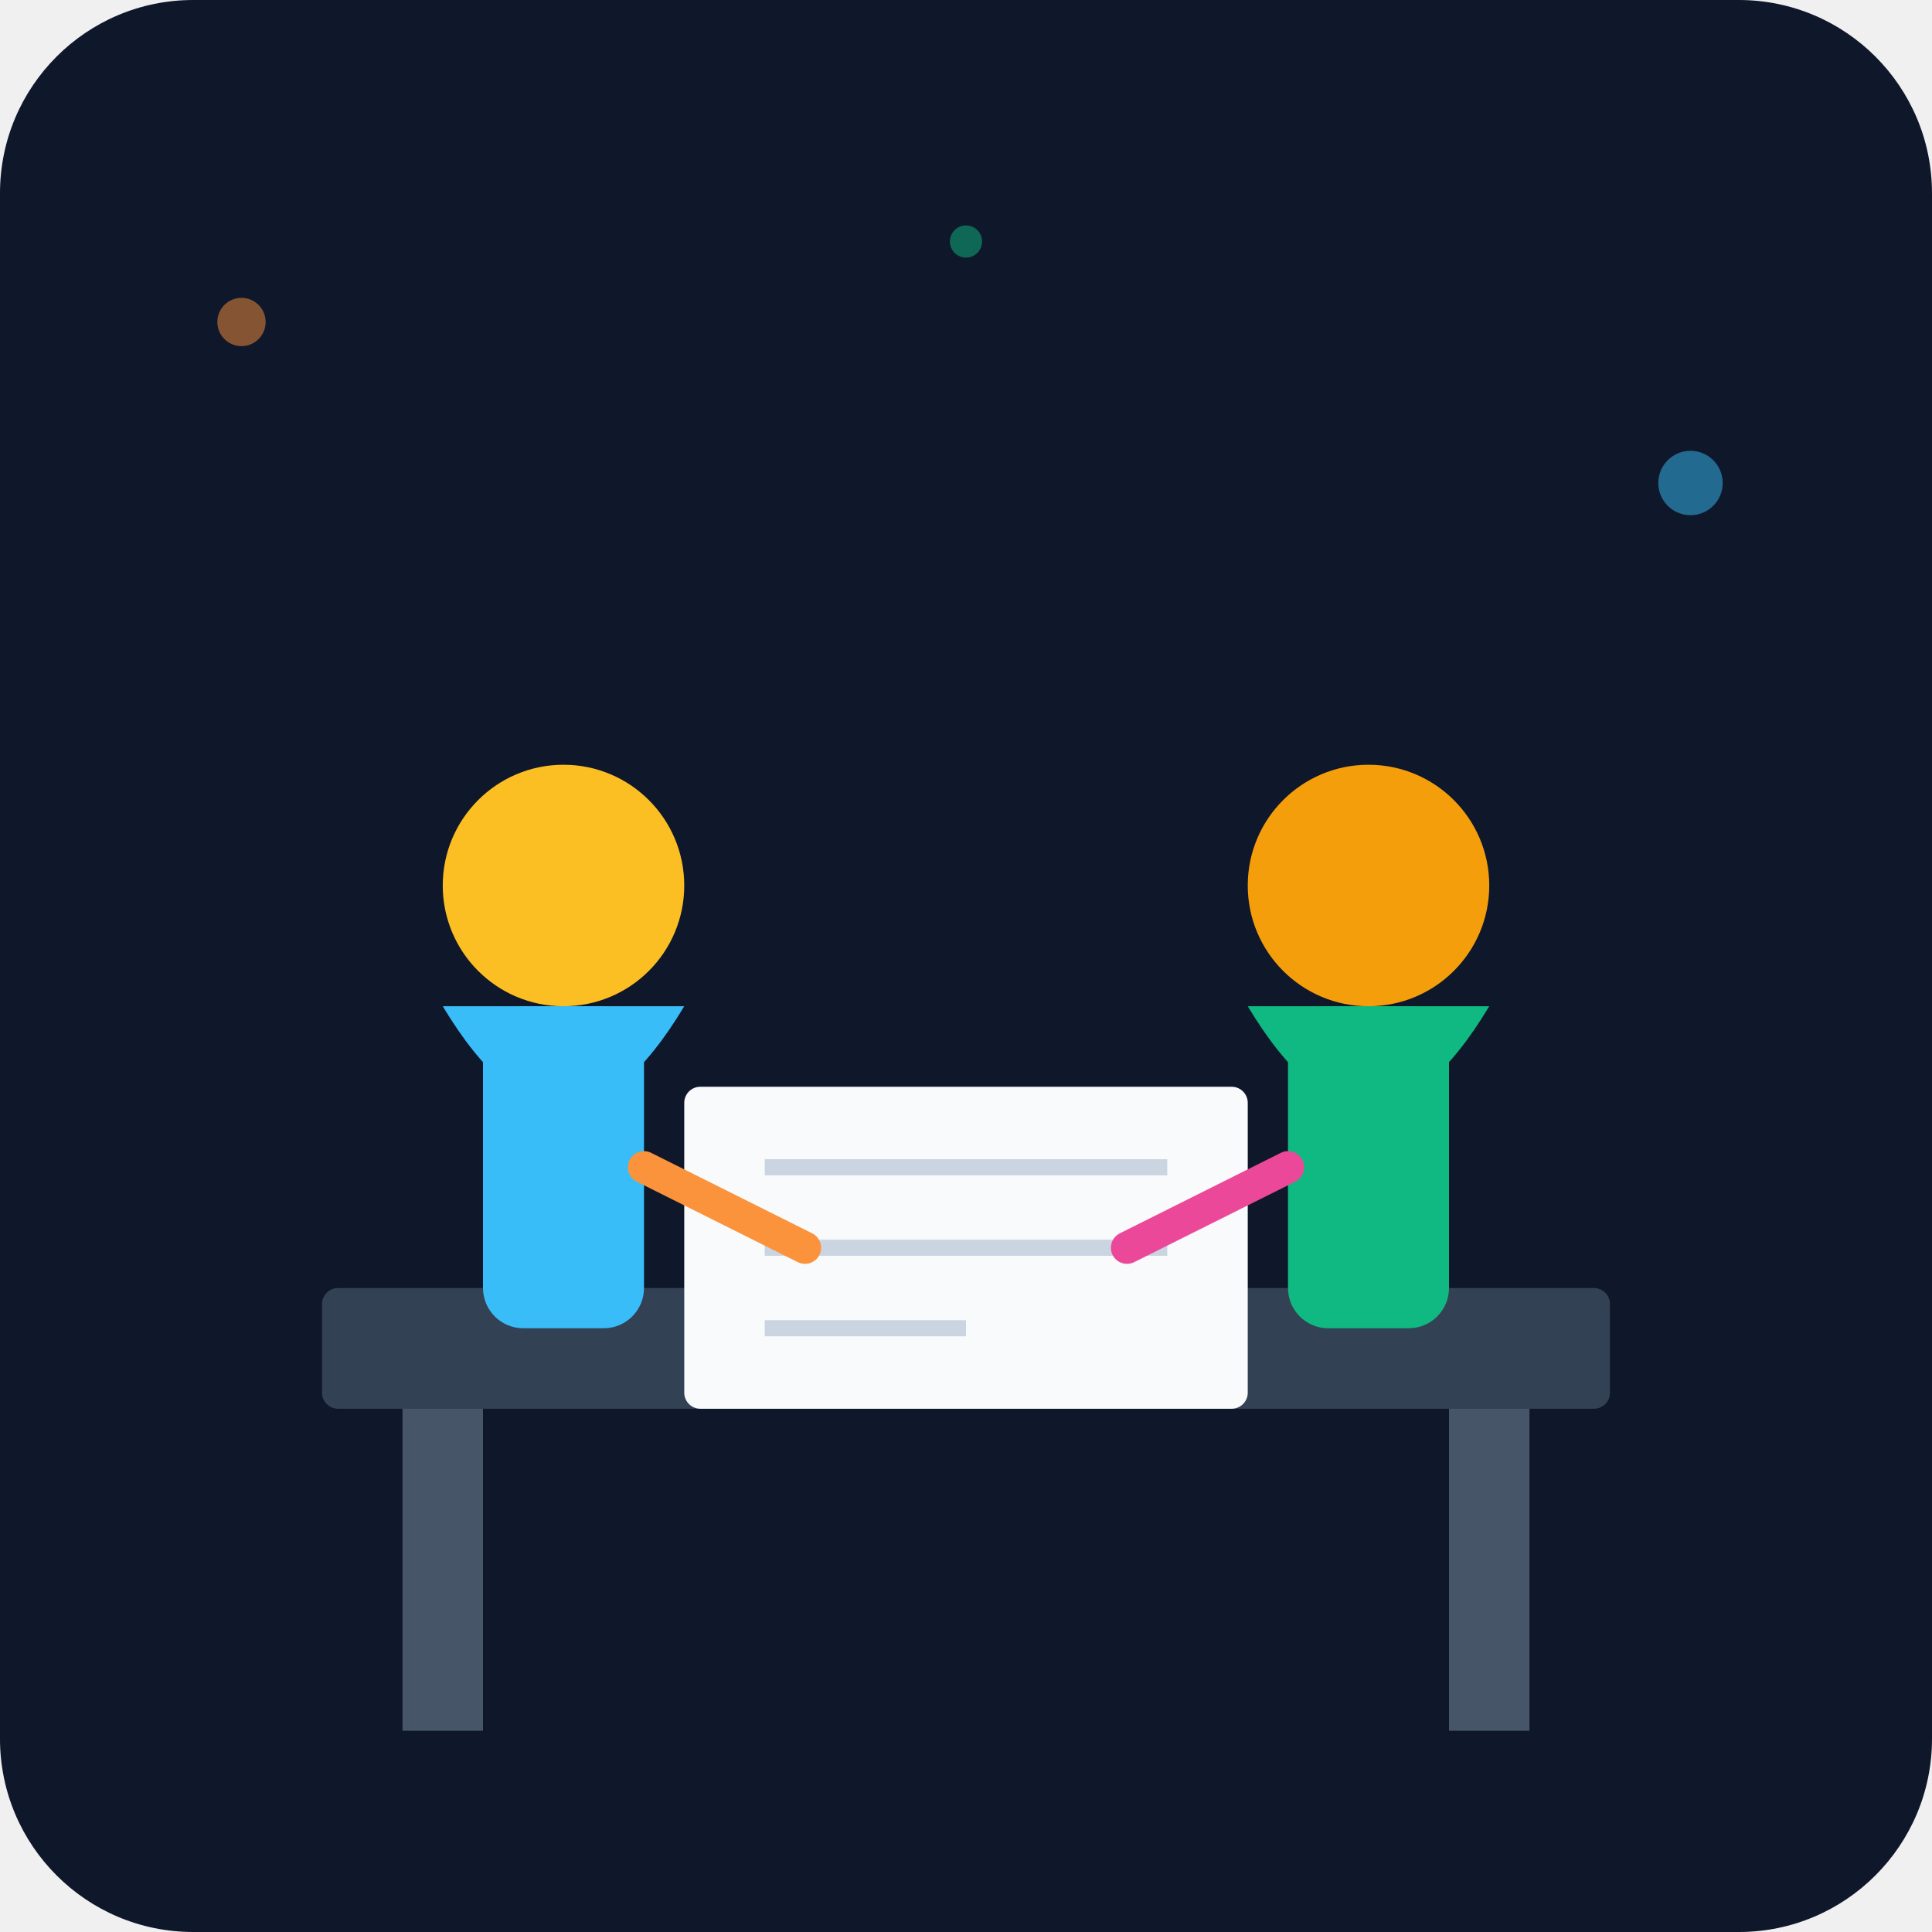
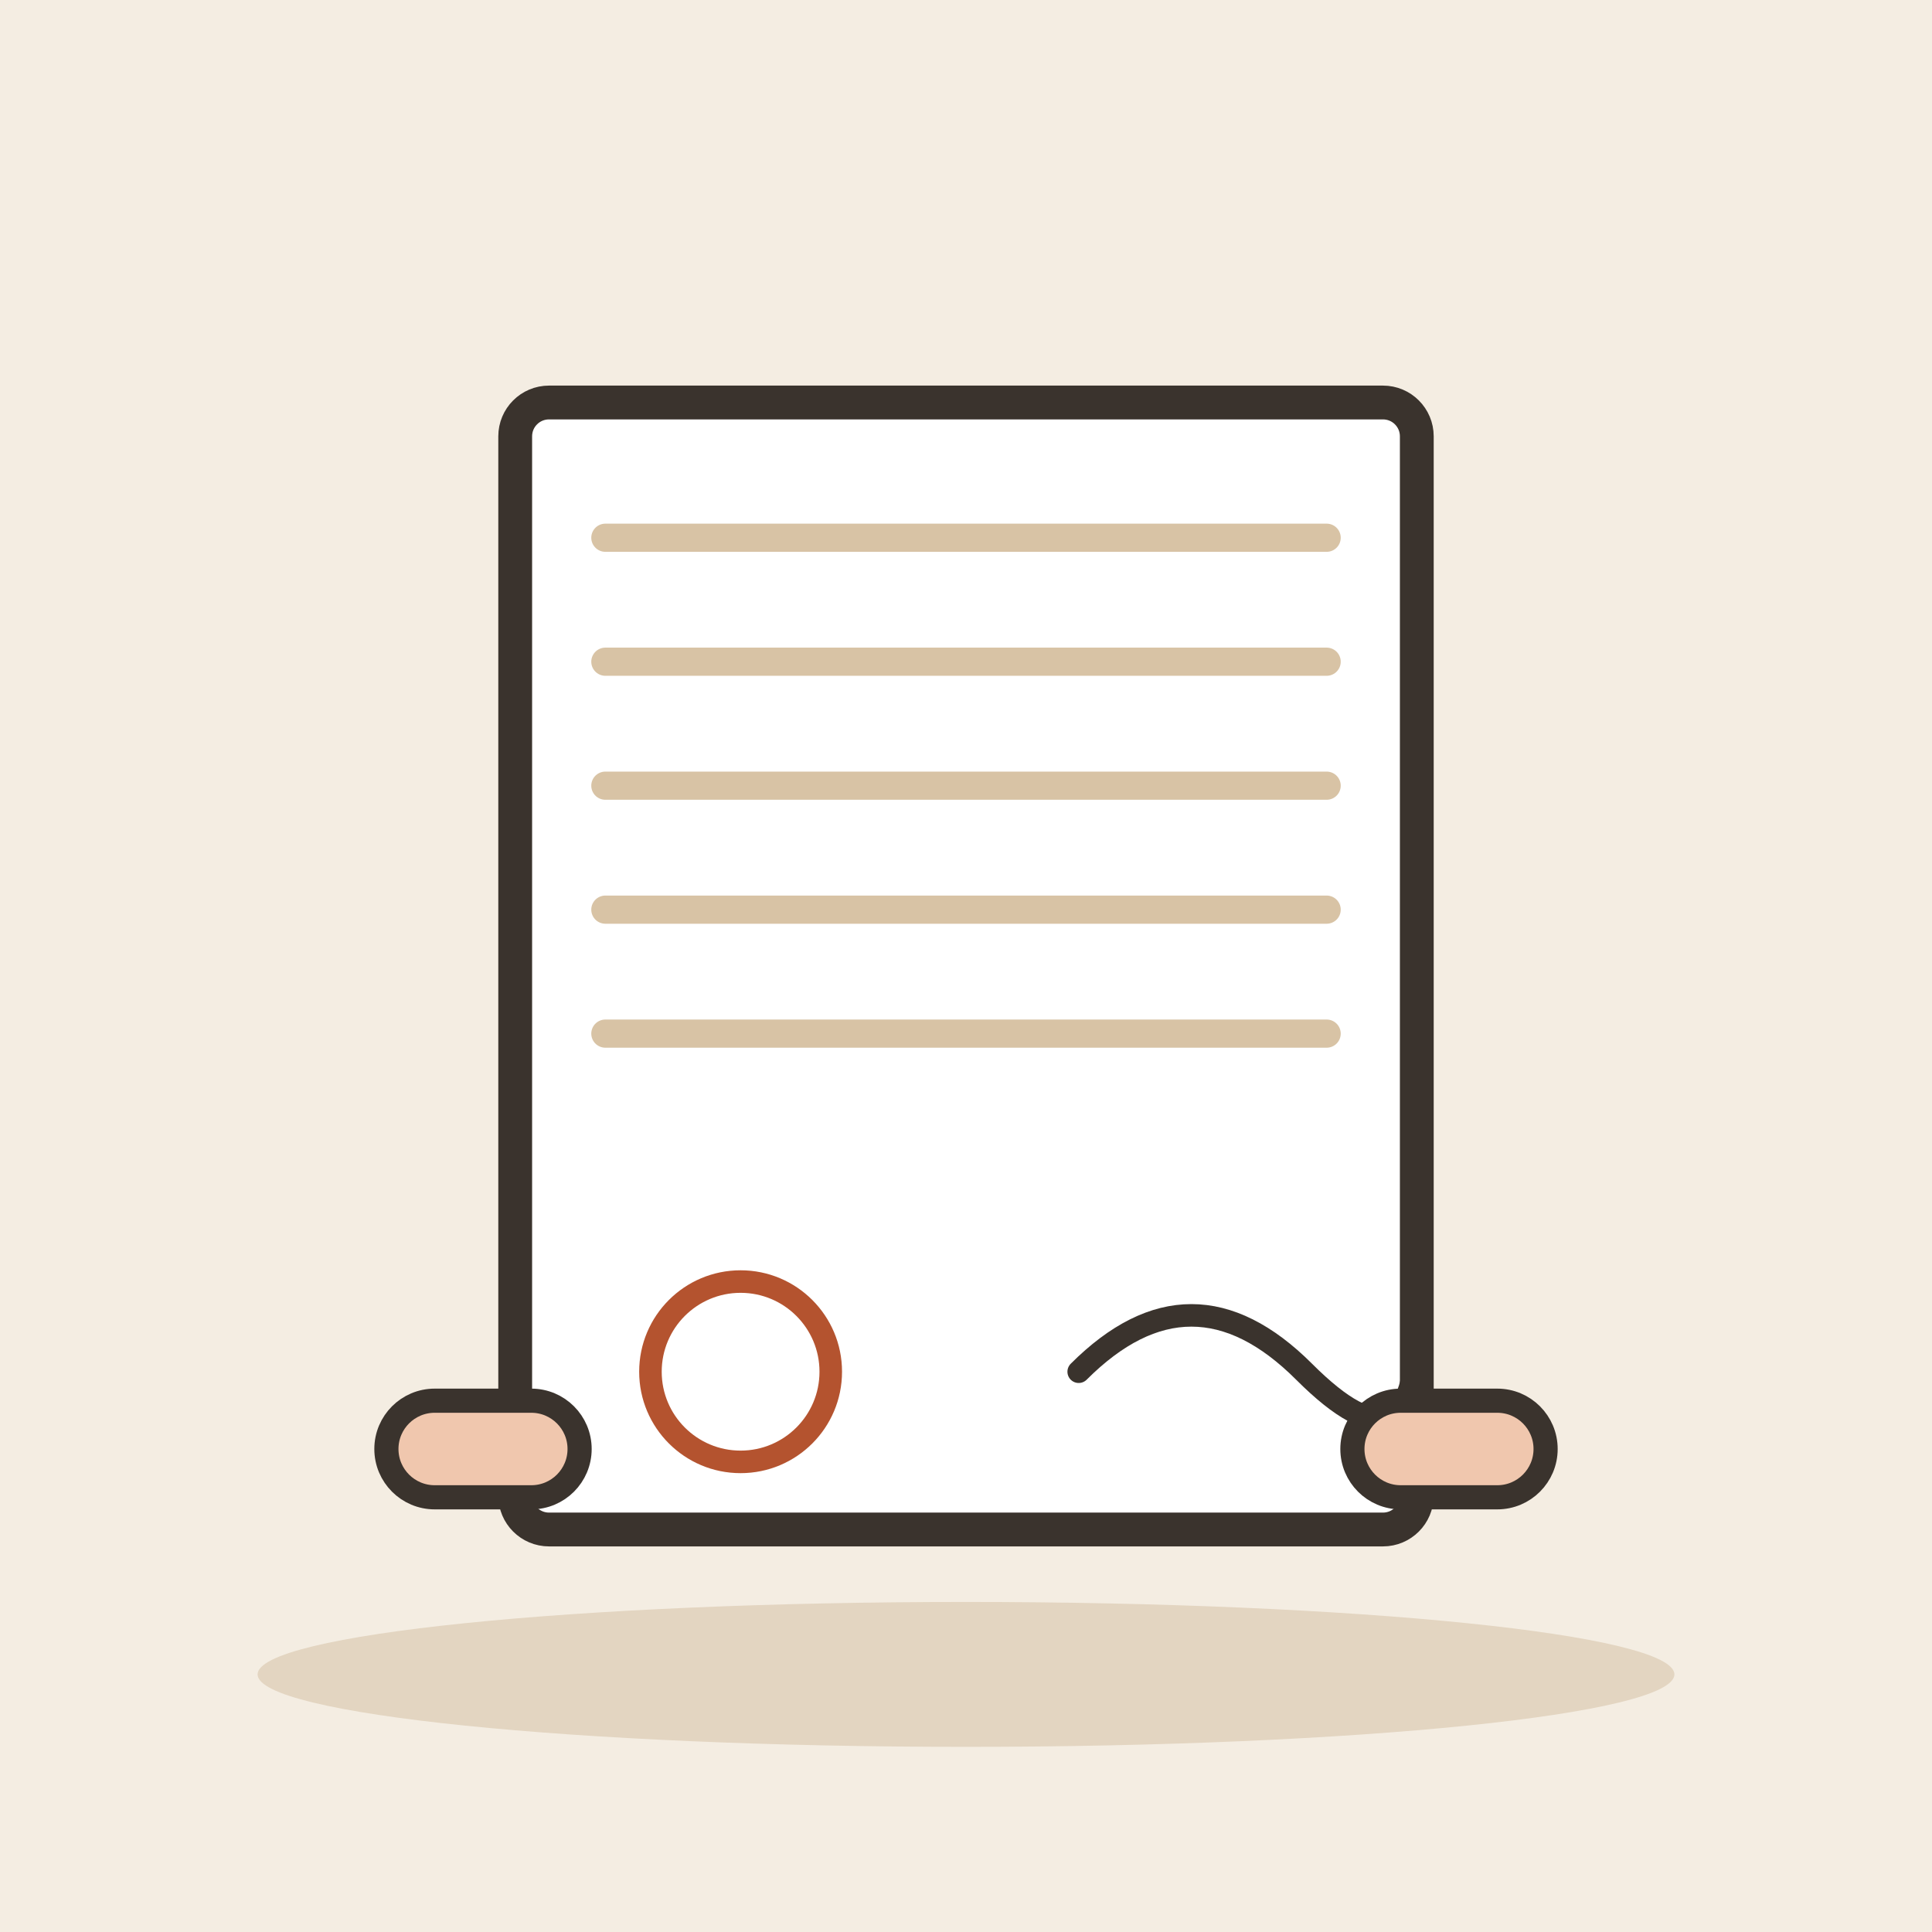
- <svg xmlns="http://www.w3.org/2000/svg" viewBox="0 0 240 240">
-   <defs>
-     <linearGradient id="bgGrad" x1="0" y1="0" x2="0" y2="240">
-       <stop offset="0%" stop-color="#0f172a" />
-       <stop offset="100%" stop-color="#1e293b" />
-     </linearGradient>
-   </defs>
-   <rect width="240" height="240" rx="24" fill="url(#bgGrad)" />
-   <rect x="40" y="160" width="160" height="15" rx="2" fill="#334155" />
-   <rect x="50" y="175" width="10" height="40" fill="#475569" />
-   <rect x="180" y="175" width="10" height="40" fill="#475569" />
-   <rect x="85" y="135" width="70" height="40" rx="2" fill="#f8fafc" />
-   <line x1="95" y1="145" x2="145" y2="145" stroke="#cbd5e1" stroke-width="2" />
-   <line x1="95" y1="155" x2="145" y2="155" stroke="#cbd5e1" stroke-width="2" />
-   <line x1="95" y1="165" x2="120" y2="165" stroke="#cbd5e1" stroke-width="2" />
-   <circle cx="70" cy="110" r="15" fill="#fbbf24" />
-   <path d="M55 125 Q70 150 85 125" fill="#38bdf8" />
-   <rect x="60" y="125" width="20" height="40" rx="5" fill="#38bdf8" />
-   <path d="M80 145 L100 155" stroke="#fb923c" stroke-width="4" stroke-linecap="round" />
-   <circle cx="170" cy="110" r="15" fill="#f59e0b" />
-   <path d="M155 125 Q170 150 185 125" fill="#10b981" />
-   <rect x="160" y="125" width="20" height="40" rx="5" fill="#10b981" />
-   <path d="M160 145 L140 155" stroke="#ec4899" stroke-width="4" stroke-linecap="round" />
-   <circle cx="30" cy="40" r="3" fill="#fb923c" opacity="0.5" />
-   <circle cx="210" cy="60" r="4" fill="#38bdf8" opacity="0.5" />
-   <circle cx="120" cy="30" r="2" fill="#10b981" opacity="0.5" />
+ <svg xmlns="http://www.w3.org/2000/svg" viewBox="0 0 240 240" data-style="editorial">
+   <rect width="240" height="240" fill="#F4EDE2" />
+   <ellipse cx="120" cy="208" rx="88" ry="9" fill="#E3D5C1" />
+   <g transform="translate(120 120) scale(1.4 1.4)">
+     <g transform="translate(0 0)">
+       <rect x="-40" y="-50" width="80" height="100" rx="3" fill="#FFFFFF" stroke="#3A332D" stroke-width="3" stroke-linecap="round" stroke-linejoin="round" />
+       <path d="M-32 -38L32 -38" stroke="#D8C3A5" stroke-width="2.5" stroke-linecap="round" fill="none" />
+       <path d="M-32 -27L32 -27" stroke="#D8C3A5" stroke-width="2.5" stroke-linecap="round" fill="none" />
+       <path d="M-32 -16L32 -16" stroke="#D8C3A5" stroke-width="2.5" stroke-linecap="round" fill="none" />
+       <path d="M-32 -5L32 -5" stroke="#D8C3A5" stroke-width="2.5" stroke-linecap="round" fill="none" />
+       <path d="M-32 6L32 6" stroke="#D8C3A5" stroke-width="2.5" stroke-linecap="round" fill="none" />
+     </g>
+     <path d="M10 36Q20 26 30 36T40 32" fill="none" stroke="#3A332D" stroke-width="2" stroke-linecap="round" stroke-linejoin="round" />
+     <circle cx="-20" cy="36" r="8" fill="none" stroke-linecap="round" stroke-linejoin="round" stroke="#B4532F" stroke-width="2" />
+   </g>
+   <g transform="translate(60 180)">
+     <rect x="-12" y="-6" width="24" height="12" rx="6" fill="#F0C7AE" stroke="#3A332D" stroke-width="3" stroke-linecap="round" stroke-linejoin="round" />
+   </g>
+   <g transform="translate(180 180)">
+     <rect x="-12" y="-6" width="24" height="12" rx="6" fill="#F0C7AE" stroke="#3A332D" stroke-width="3" stroke-linecap="round" stroke-linejoin="round" />
+   </g>
</svg>
